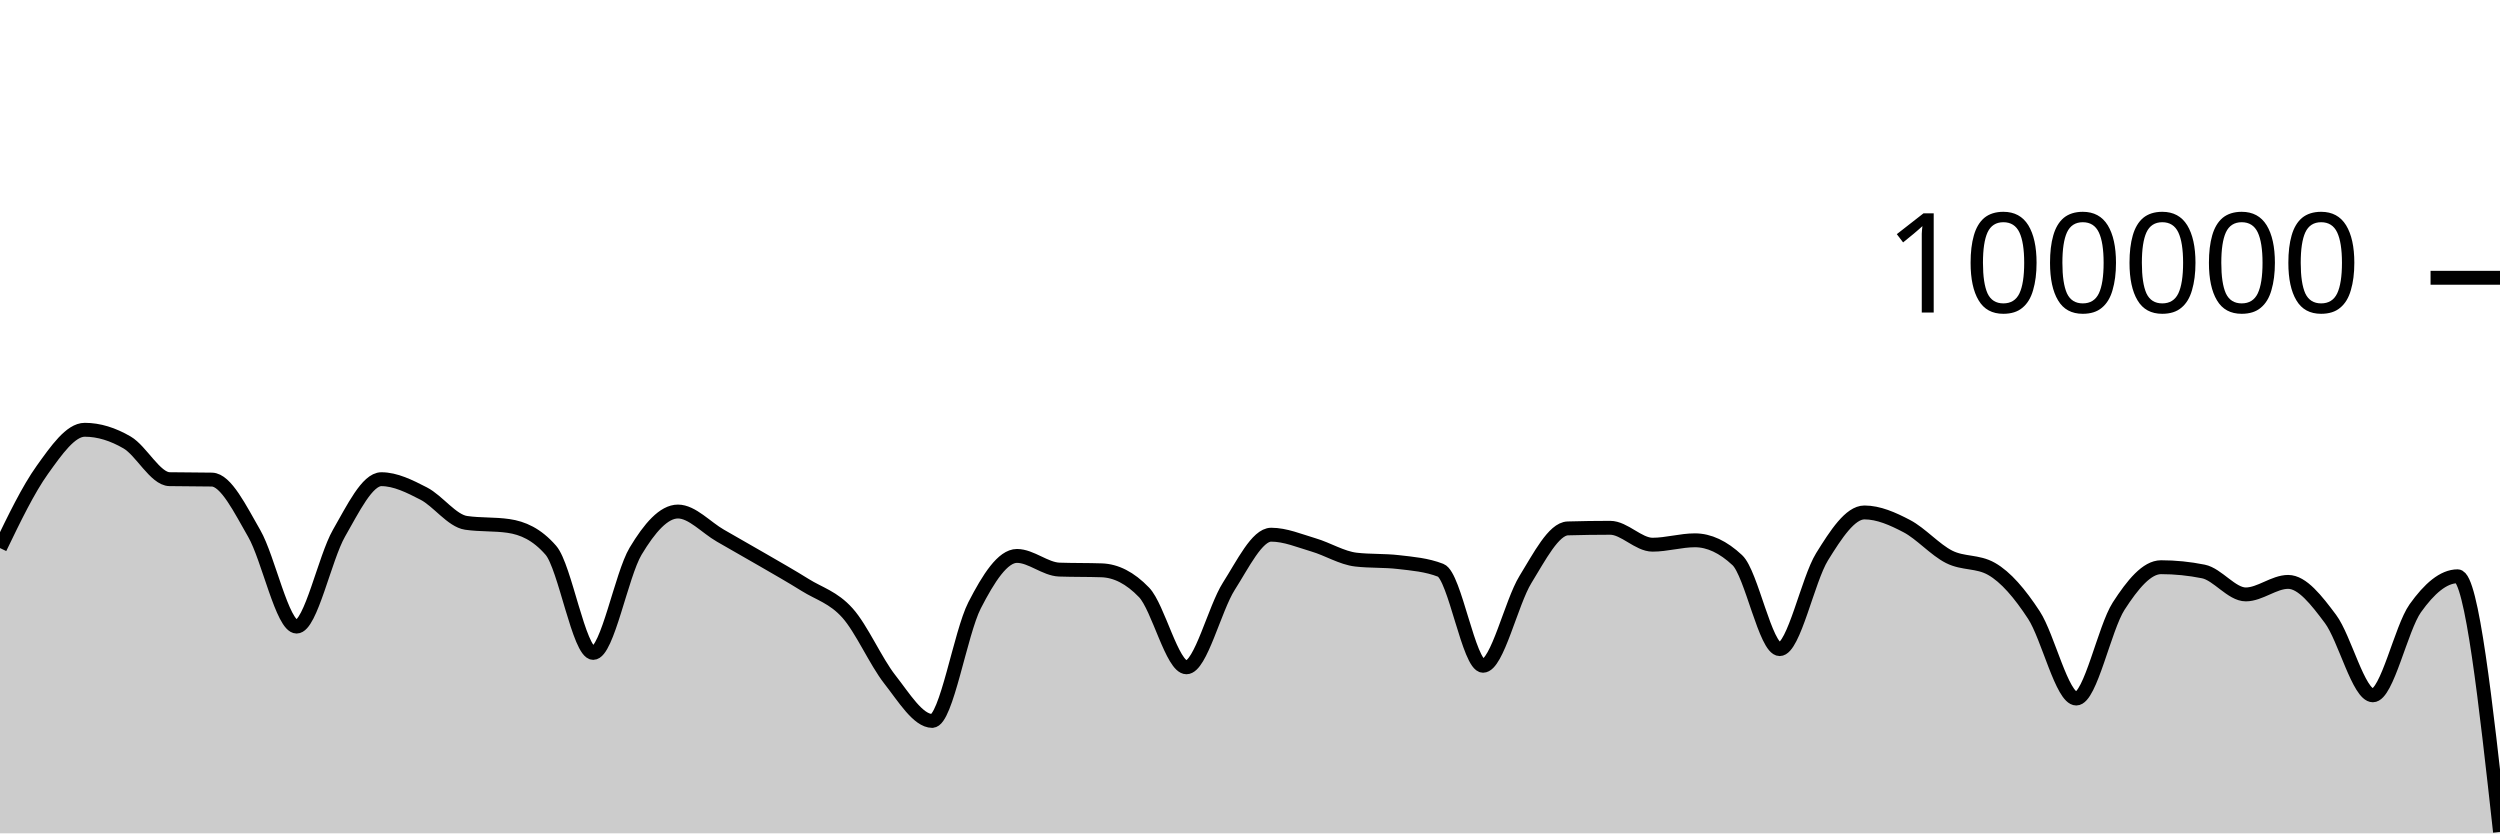
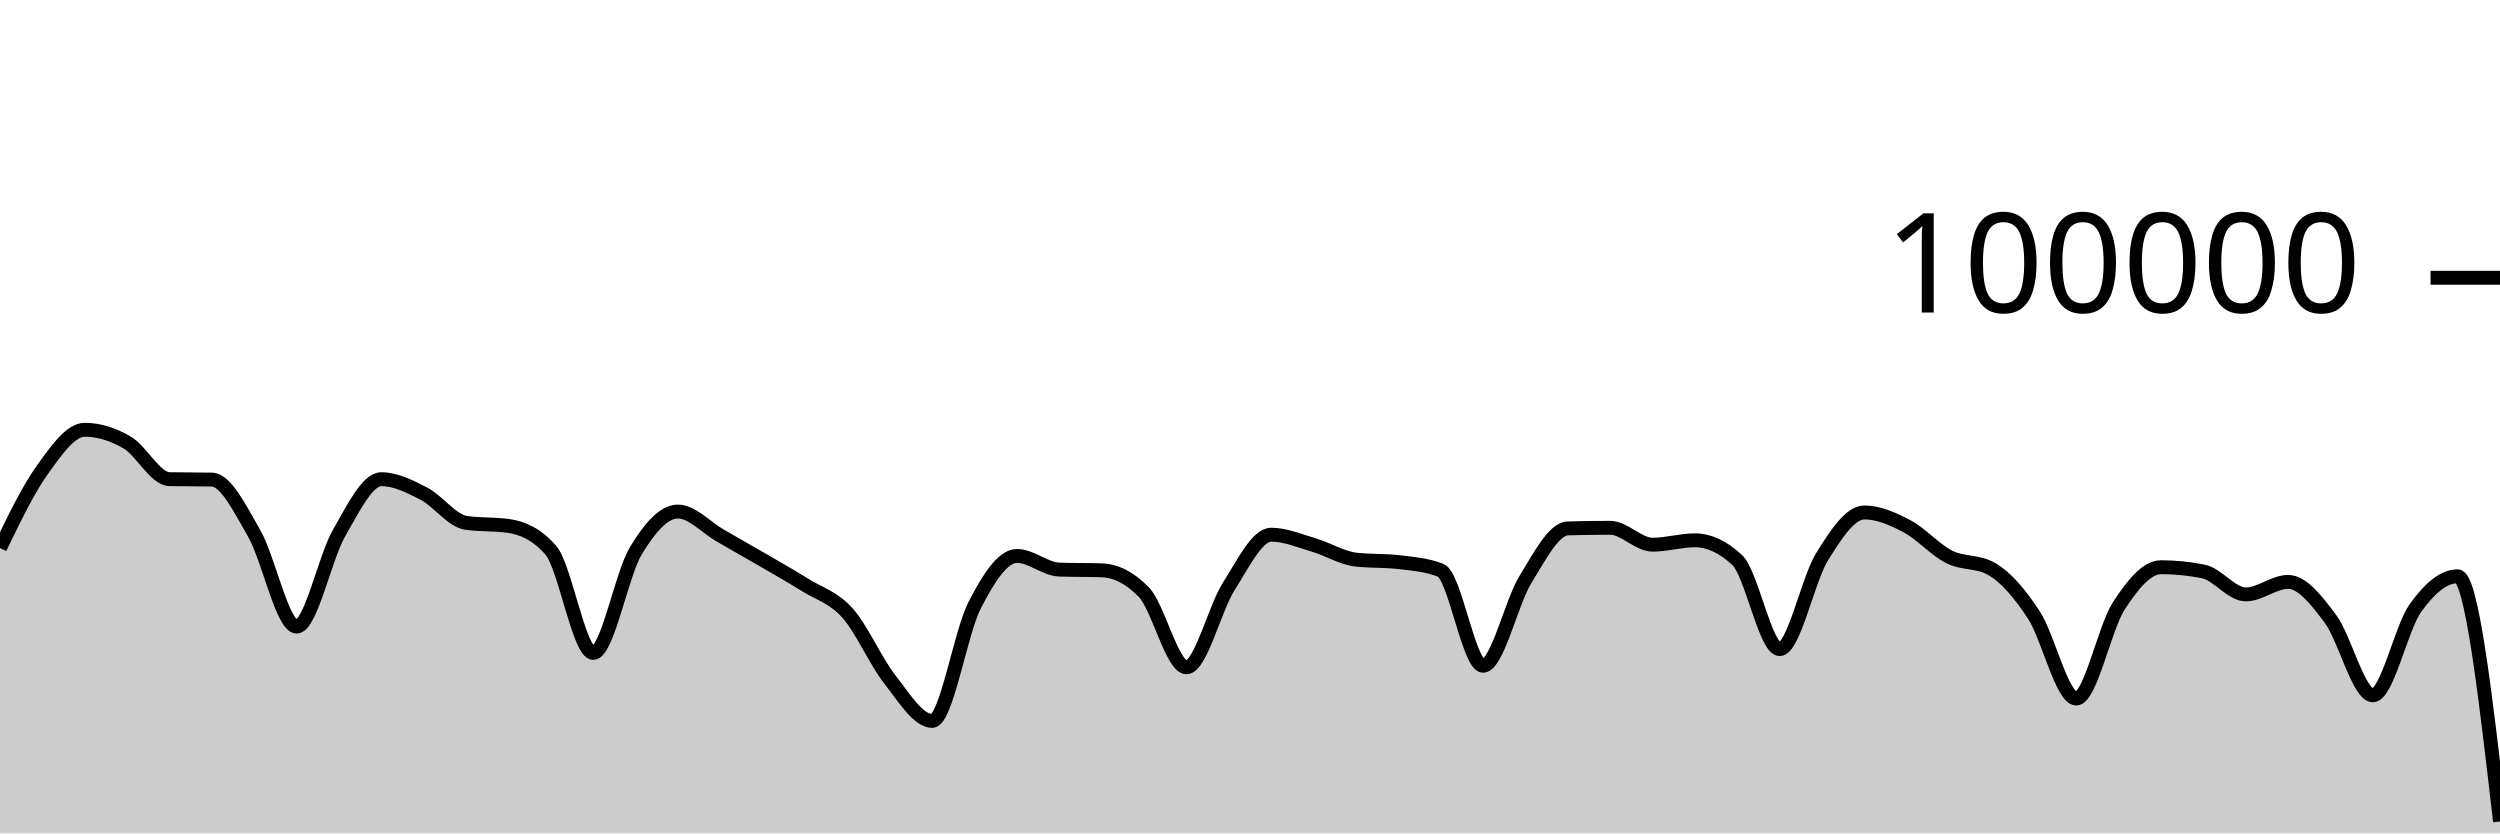
<svg xmlns="http://www.w3.org/2000/svg" viewBox="0 0 180 60">
  <g transform="translate(0,20)">
-     <path class="area" fill="rgba(0, 0, 0, 0.2)" d="M0,19.46C1.017,17.352,2.034,15.245,3.051,13.825C4.068,12.406,5.085,10.944,6.102,10.944C7.119,10.944,8.136,11.266,9.153,11.859C10.169,12.452,11.186,14.481,12.203,14.5C13.22,14.52,14.237,14.51,15.254,14.53C16.271,14.549,17.288,16.647,18.305,18.411C19.322,20.175,20.339,25.115,21.356,25.115C22.373,25.115,23.39,20.158,24.407,18.389C25.424,16.62,26.441,14.502,27.458,14.502C28.475,14.502,29.492,15.013,30.508,15.537C31.525,16.061,32.542,17.498,33.559,17.646C34.576,17.794,35.593,17.72,36.61,17.868C37.627,18.016,38.644,18.451,39.661,19.619C40.678,20.787,41.695,27.01,42.712,27.01C43.729,27.01,44.746,21.383,45.763,19.686C46.78,17.99,47.797,16.83,48.814,16.83C49.831,16.83,50.847,17.983,51.864,18.564C52.881,19.145,53.898,19.723,54.915,20.314C55.932,20.906,56.949,21.478,57.966,22.114C58.983,22.751,60,23.001,61.017,24.135C62.034,25.269,63.051,27.623,64.068,28.918C65.085,30.214,66.102,31.906,67.119,31.906C68.136,31.906,69.153,25.563,70.169,23.584C71.186,21.604,72.203,20.027,73.22,20.027C74.237,20.027,75.254,20.976,76.271,21.011C77.288,21.046,78.305,21.028,79.322,21.063C80.339,21.098,81.356,21.593,82.373,22.653C83.39,23.713,84.407,28.046,85.424,28.046C86.441,28.046,87.458,23.804,88.475,22.212C89.492,20.621,90.508,18.498,91.525,18.498C92.542,18.498,93.559,18.934,94.576,19.234C95.593,19.533,96.61,20.175,97.627,20.292C98.644,20.41,99.661,20.351,100.678,20.469C101.695,20.586,102.712,20.666,103.729,21.06C104.746,21.455,105.763,27.936,106.78,27.936C107.797,27.936,108.814,23.374,109.831,21.725C110.847,20.077,111.864,18.075,112.881,18.045C113.898,18.016,114.915,18.001,115.932,18.001C116.949,18.001,117.966,19.218,118.983,19.218C120,19.218,121.017,18.902,122.034,18.902C123.051,18.902,124.068,19.378,125.085,20.33C126.102,21.281,127.119,26.737,128.136,26.737C129.153,26.737,130.169,21.73,131.186,20.09C132.203,18.449,133.22,16.896,134.237,16.896C135.254,16.896,136.271,17.348,137.288,17.881C138.305,18.414,139.322,19.581,140.339,20.094C141.356,20.607,142.373,20.383,143.39,20.96C144.407,21.536,145.424,22.726,146.441,24.282C147.458,25.838,148.475,30.295,149.492,30.295C150.508,30.295,151.525,25.218,152.542,23.642C153.559,22.066,154.576,20.839,155.593,20.839C156.61,20.839,157.627,20.942,158.644,21.146C159.661,21.351,160.678,22.798,161.695,22.798C162.712,22.798,163.729,21.896,164.746,21.896C165.763,21.896,166.78,23.206,167.797,24.567C168.814,25.928,169.831,30.063,170.847,30.063C171.864,30.063,172.881,25.227,173.898,23.798C174.915,22.37,175.932,21.492,176.949,21.492C177.966,21.492,178.983,30.695,180,39.897L180,40C178.983,40,177.966,40,176.949,40C175.932,40,174.915,40,173.898,40C172.881,40,171.864,40,170.847,40C169.831,40,168.814,40,167.797,40C166.78,40,165.763,40,164.746,40C163.729,40,162.712,40,161.695,40C160.678,40,159.661,40,158.644,40C157.627,40,156.61,40,155.593,40C154.576,40,153.559,40,152.542,40C151.525,40,150.508,40,149.492,40C148.475,40,147.458,40,146.441,40C145.424,40,144.407,40,143.39,40C142.373,40,141.356,40,140.339,40C139.322,40,138.305,40,137.288,40C136.271,40,135.254,40,134.237,40C133.22,40,132.203,40,131.186,40C130.169,40,129.153,40,128.136,40C127.119,40,126.102,40,125.085,40C124.068,40,123.051,40,122.034,40C121.017,40,120,40,118.983,40C117.966,40,116.949,40,115.932,40C114.915,40,113.898,40,112.881,40C111.864,40,110.847,40,109.831,40C108.814,40,107.797,40,106.78,40C105.763,40,104.746,40,103.729,40C102.712,40,101.695,40,100.678,40C99.661,40,98.644,40,97.627,40C96.61,40,95.593,40,94.576,40C93.559,40,92.542,40,91.525,40C90.508,40,89.492,40,88.475,40C87.458,40,86.441,40,85.424,40C84.407,40,83.39,40,82.373,40C81.356,40,80.339,40,79.322,40C78.305,40,77.288,40,76.271,40C75.254,40,74.237,40,73.22,40C72.203,40,71.186,40,70.169,40C69.153,40,68.136,40,67.119,40C66.102,40,65.085,40,64.068,40C63.051,40,62.034,40,61.017,40C60,40,58.983,40,57.966,40C56.949,40,55.932,40,54.915,40C53.898,40,52.881,40,51.864,40C50.847,40,49.831,40,48.814,40C47.797,40,46.78,40,45.763,40C44.746,40,43.729,40,42.712,40C41.695,40,40.678,40,39.661,40C38.644,40,37.627,40,36.61,40C35.593,40,34.576,40,33.559,40C32.542,40,31.525,40,30.508,40C29.492,40,28.475,40,27.458,40C26.441,40,25.424,40,24.407,40C23.39,40,22.373,40,21.356,40C20.339,40,19.322,40,18.305,40C17.288,40,16.271,40,15.254,40C14.237,40,13.22,40,12.203,40C11.186,40,10.169,40,9.153,40C8.136,40,7.119,40,6.102,40C5.085,40,4.068,40,3.051,40C2.034,40,1.017,40,0,40Z" />
-     <path class="line" stroke="black" fill="none" d="M0,19.46C1.017,17.352,2.034,15.245,3.051,13.825C4.068,12.406,5.085,10.944,6.102,10.944C7.119,10.944,8.136,11.266,9.153,11.859C10.169,12.452,11.186,14.481,12.203,14.5C13.22,14.52,14.237,14.51,15.254,14.53C16.271,14.549,17.288,16.647,18.305,18.411C19.322,20.175,20.339,25.115,21.356,25.115C22.373,25.115,23.39,20.158,24.407,18.389C25.424,16.62,26.441,14.502,27.458,14.502C28.475,14.502,29.492,15.013,30.508,15.537C31.525,16.061,32.542,17.498,33.559,17.646C34.576,17.794,35.593,17.72,36.61,17.868C37.627,18.016,38.644,18.451,39.661,19.619C40.678,20.787,41.695,27.01,42.712,27.01C43.729,27.01,44.746,21.383,45.763,19.686C46.78,17.99,47.797,16.83,48.814,16.83C49.831,16.83,50.847,17.983,51.864,18.564C52.881,19.145,53.898,19.723,54.915,20.314C55.932,20.906,56.949,21.478,57.966,22.114C58.983,22.751,60,23.001,61.017,24.135C62.034,25.269,63.051,27.623,64.068,28.918C65.085,30.214,66.102,31.906,67.119,31.906C68.136,31.906,69.153,25.563,70.169,23.584C71.186,21.604,72.203,20.027,73.22,20.027C74.237,20.027,75.254,20.976,76.271,21.011C77.288,21.046,78.305,21.028,79.322,21.063C80.339,21.098,81.356,21.593,82.373,22.653C83.39,23.713,84.407,28.046,85.424,28.046C86.441,28.046,87.458,23.804,88.475,22.212C89.492,20.621,90.508,18.498,91.525,18.498C92.542,18.498,93.559,18.934,94.576,19.234C95.593,19.533,96.61,20.175,97.627,20.292C98.644,20.41,99.661,20.351,100.678,20.469C101.695,20.586,102.712,20.666,103.729,21.06C104.746,21.455,105.763,27.936,106.78,27.936C107.797,27.936,108.814,23.374,109.831,21.725C110.847,20.077,111.864,18.075,112.881,18.045C113.898,18.016,114.915,18.001,115.932,18.001C116.949,18.001,117.966,19.218,118.983,19.218C120,19.218,121.017,18.902,122.034,18.902C123.051,18.902,124.068,19.378,125.085,20.33C126.102,21.281,127.119,26.737,128.136,26.737C129.153,26.737,130.169,21.73,131.186,20.09C132.203,18.449,133.22,16.896,134.237,16.896C135.254,16.896,136.271,17.348,137.288,17.881C138.305,18.414,139.322,19.581,140.339,20.094C141.356,20.607,142.373,20.383,143.39,20.96C144.407,21.536,145.424,22.726,146.441,24.282C147.458,25.838,148.475,30.295,149.492,30.295C150.508,30.295,151.525,25.218,152.542,23.642C153.559,22.066,154.576,20.839,155.593,20.839C156.61,20.839,157.627,20.942,158.644,21.146C159.661,21.351,160.678,22.798,161.695,22.798C162.712,22.798,163.729,21.896,164.746,21.896C165.763,21.896,166.78,23.206,167.797,24.567C168.814,25.928,169.831,30.063,170.847,30.063C171.864,30.063,172.881,25.227,173.898,23.798C174.915,22.37,175.932,21.492,176.949,21.492C177.966,21.492,178.983,30.695,180,39.897" />
+     <path class="area" fill="rgba(0, 0, 0, 0.2)" d="M0,19.46C1.017,17.352,2.034,15.245,3.051,13.825C4.068,12.406,5.085,10.944,6.102,10.944C7.119,10.944,8.136,11.266,9.153,11.859C10.169,12.452,11.186,14.481,12.203,14.5C13.22,14.52,14.237,14.51,15.254,14.53C16.271,14.549,17.288,16.647,18.305,18.411C19.322,20.175,20.339,25.115,21.356,25.115C22.373,25.115,23.39,20.158,24.407,18.389C25.424,16.62,26.441,14.502,27.458,14.502C28.475,14.502,29.492,15.013,30.508,15.537C31.525,16.061,32.542,17.498,33.559,17.646C34.576,17.794,35.593,17.72,36.61,17.868C37.627,18.016,38.644,18.451,39.661,19.619C40.678,20.787,41.695,27.01,42.712,27.01C43.729,27.01,44.746,21.383,45.763,19.686C46.78,17.99,47.797,16.83,48.814,16.83C49.831,16.83,50.847,17.983,51.864,18.564C52.881,19.145,53.898,19.723,54.915,20.314C55.932,20.906,56.949,21.478,57.966,22.114C58.983,22.751,60,23.001,61.017,24.135C62.034,25.269,63.051,27.623,64.068,28.918C65.085,30.214,66.102,31.906,67.119,31.906C68.136,31.906,69.153,25.563,70.169,23.584C71.186,21.604,72.203,20.027,73.22,20.027C74.237,20.027,75.254,20.976,76.271,21.011C77.288,21.046,78.305,21.028,79.322,21.063C80.339,21.098,81.356,21.593,82.373,22.653C83.39,23.713,84.407,28.046,85.424,28.046C86.441,28.046,87.458,23.804,88.475,22.212C89.492,20.621,90.508,18.498,91.525,18.498C92.542,18.498,93.559,18.934,94.576,19.234C95.593,19.533,96.61,20.175,97.627,20.292C98.644,20.41,99.661,20.351,100.678,20.469C101.695,20.586,102.712,20.666,103.729,21.06C104.746,21.455,105.763,27.936,106.78,27.936C107.797,27.936,108.814,23.374,109.831,21.725C110.847,20.077,111.864,18.075,112.881,18.045C113.898,18.016,114.915,18.001,115.932,18.001C116.949,18.001,117.966,19.218,118.983,19.218C120,19.218,121.017,18.902,122.034,18.902C123.051,18.902,124.068,19.378,125.085,20.33C126.102,21.281,127.119,26.737,128.136,26.737C129.153,26.737,130.169,21.73,131.186,20.09C132.203,18.449,133.22,16.896,134.237,16.896C135.254,16.896,136.271,17.348,137.288,17.881C138.305,18.414,139.322,19.581,140.339,20.094C141.356,20.607,142.373,20.383,143.39,20.96C144.407,21.536,145.424,22.726,146.441,24.282C147.458,25.838,148.475,30.295,149.492,30.295C150.508,30.295,151.525,25.218,152.542,23.642C153.559,22.066,154.576,20.839,155.593,20.839C156.61,20.839,157.627,20.942,158.644,21.146C159.661,21.351,160.678,22.798,161.695,22.798C162.712,22.798,163.729,21.896,164.746,21.896C165.763,21.896,166.78,23.206,167.797,24.567C168.814,25.928,169.831,30.063,170.847,30.063C171.864,30.063,172.881,25.227,173.898,23.798C174.915,22.37,175.932,21.492,176.949,21.492C177.966,21.492,178.983,30.32,180,39.149L180,40C178.983,40,177.966,40,176.949,40C175.932,40,174.915,40,173.898,40C172.881,40,171.864,40,170.847,40C169.831,40,168.814,40,167.797,40C166.78,40,165.763,40,164.746,40C163.729,40,162.712,40,161.695,40C160.678,40,159.661,40,158.644,40C157.627,40,156.61,40,155.593,40C154.576,40,153.559,40,152.542,40C151.525,40,150.508,40,149.492,40C148.475,40,147.458,40,146.441,40C145.424,40,144.407,40,143.39,40C142.373,40,141.356,40,140.339,40C139.322,40,138.305,40,137.288,40C136.271,40,135.254,40,134.237,40C133.22,40,132.203,40,131.186,40C130.169,40,129.153,40,128.136,40C127.119,40,126.102,40,125.085,40C124.068,40,123.051,40,122.034,40C121.017,40,120,40,118.983,40C117.966,40,116.949,40,115.932,40C114.915,40,113.898,40,112.881,40C111.864,40,110.847,40,109.831,40C108.814,40,107.797,40,106.78,40C105.763,40,104.746,40,103.729,40C102.712,40,101.695,40,100.678,40C99.661,40,98.644,40,97.627,40C96.61,40,95.593,40,94.576,40C93.559,40,92.542,40,91.525,40C90.508,40,89.492,40,88.475,40C87.458,40,86.441,40,85.424,40C84.407,40,83.39,40,82.373,40C81.356,40,80.339,40,79.322,40C78.305,40,77.288,40,76.271,40C75.254,40,74.237,40,73.22,40C72.203,40,71.186,40,70.169,40C69.153,40,68.136,40,67.119,40C66.102,40,65.085,40,64.068,40C63.051,40,62.034,40,61.017,40C60,40,58.983,40,57.966,40C56.949,40,55.932,40,54.915,40C53.898,40,52.881,40,51.864,40C50.847,40,49.831,40,48.814,40C47.797,40,46.78,40,45.763,40C44.746,40,43.729,40,42.712,40C41.695,40,40.678,40,39.661,40C38.644,40,37.627,40,36.61,40C35.593,40,34.576,40,33.559,40C32.542,40,31.525,40,30.508,40C29.492,40,28.475,40,27.458,40C26.441,40,25.424,40,24.407,40C23.39,40,22.373,40,21.356,40C20.339,40,19.322,40,18.305,40C17.288,40,16.271,40,15.254,40C14.237,40,13.22,40,12.203,40C11.186,40,10.169,40,9.153,40C8.136,40,7.119,40,6.102,40C5.085,40,4.068,40,3.051,40C2.034,40,1.017,40,0,40Z" />
+     <path class="line" stroke="black" fill="none" d="M0,19.46C1.017,17.352,2.034,15.245,3.051,13.825C4.068,12.406,5.085,10.944,6.102,10.944C7.119,10.944,8.136,11.266,9.153,11.859C10.169,12.452,11.186,14.481,12.203,14.5C13.22,14.52,14.237,14.51,15.254,14.53C16.271,14.549,17.288,16.647,18.305,18.411C19.322,20.175,20.339,25.115,21.356,25.115C22.373,25.115,23.39,20.158,24.407,18.389C25.424,16.62,26.441,14.502,27.458,14.502C28.475,14.502,29.492,15.013,30.508,15.537C31.525,16.061,32.542,17.498,33.559,17.646C34.576,17.794,35.593,17.72,36.61,17.868C37.627,18.016,38.644,18.451,39.661,19.619C40.678,20.787,41.695,27.01,42.712,27.01C43.729,27.01,44.746,21.383,45.763,19.686C46.78,17.99,47.797,16.83,48.814,16.83C49.831,16.83,50.847,17.983,51.864,18.564C52.881,19.145,53.898,19.723,54.915,20.314C55.932,20.906,56.949,21.478,57.966,22.114C58.983,22.751,60,23.001,61.017,24.135C62.034,25.269,63.051,27.623,64.068,28.918C65.085,30.214,66.102,31.906,67.119,31.906C68.136,31.906,69.153,25.563,70.169,23.584C71.186,21.604,72.203,20.027,73.22,20.027C74.237,20.027,75.254,20.976,76.271,21.011C77.288,21.046,78.305,21.028,79.322,21.063C80.339,21.098,81.356,21.593,82.373,22.653C83.39,23.713,84.407,28.046,85.424,28.046C86.441,28.046,87.458,23.804,88.475,22.212C89.492,20.621,90.508,18.498,91.525,18.498C92.542,18.498,93.559,18.934,94.576,19.234C95.593,19.533,96.61,20.175,97.627,20.292C98.644,20.41,99.661,20.351,100.678,20.469C101.695,20.586,102.712,20.666,103.729,21.06C104.746,21.455,105.763,27.936,106.78,27.936C107.797,27.936,108.814,23.374,109.831,21.725C110.847,20.077,111.864,18.075,112.881,18.045C113.898,18.016,114.915,18.001,115.932,18.001C116.949,18.001,117.966,19.218,118.983,19.218C120,19.218,121.017,18.902,122.034,18.902C123.051,18.902,124.068,19.378,125.085,20.33C126.102,21.281,127.119,26.737,128.136,26.737C129.153,26.737,130.169,21.73,131.186,20.09C132.203,18.449,133.22,16.896,134.237,16.896C135.254,16.896,136.271,17.348,137.288,17.881C138.305,18.414,139.322,19.581,140.339,20.094C141.356,20.607,142.373,20.383,143.39,20.96C144.407,21.536,145.424,22.726,146.441,24.282C147.458,25.838,148.475,30.295,149.492,30.295C150.508,30.295,151.525,25.218,152.542,23.642C153.559,22.066,154.576,20.839,155.593,20.839C156.61,20.839,157.627,20.942,158.644,21.146C159.661,21.351,160.678,22.798,161.695,22.798C162.712,22.798,163.729,21.896,164.746,21.896C165.763,21.896,166.78,23.206,167.797,24.567C168.814,25.928,169.831,30.063,170.847,30.063C171.864,30.063,172.881,25.227,173.898,23.798C174.915,22.37,175.932,21.492,176.949,21.492C177.966,21.492,178.983,30.32,180,39.149" />
    <path class="axis-ceiling" stroke-width="1" stroke="black" fill="none" d="M175,0L180,0" />
    <text class="axis-ceiling-label" font-family="sans-serif" text-anchor="end" font-size="10px" x="170" y="2.5">100000</text>
  </g>
</svg>
